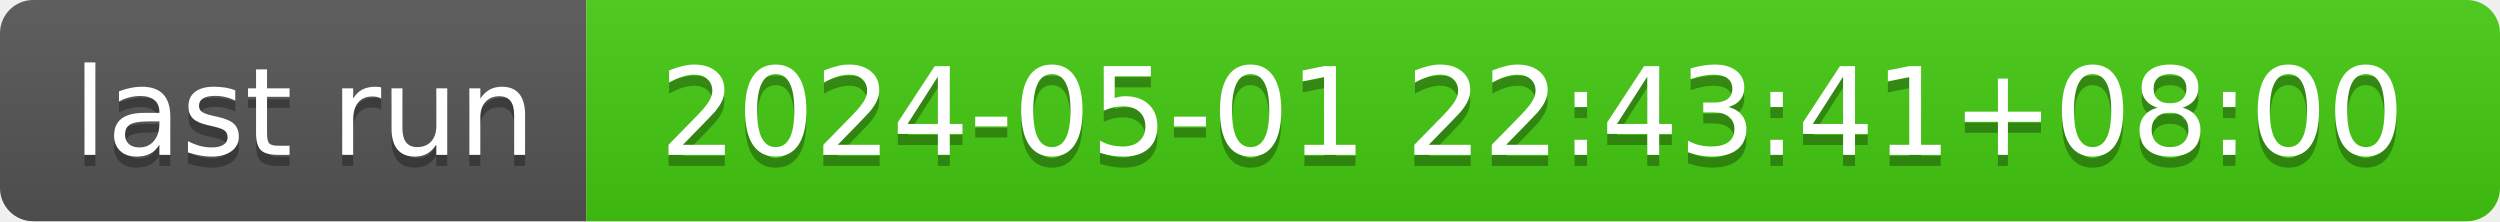
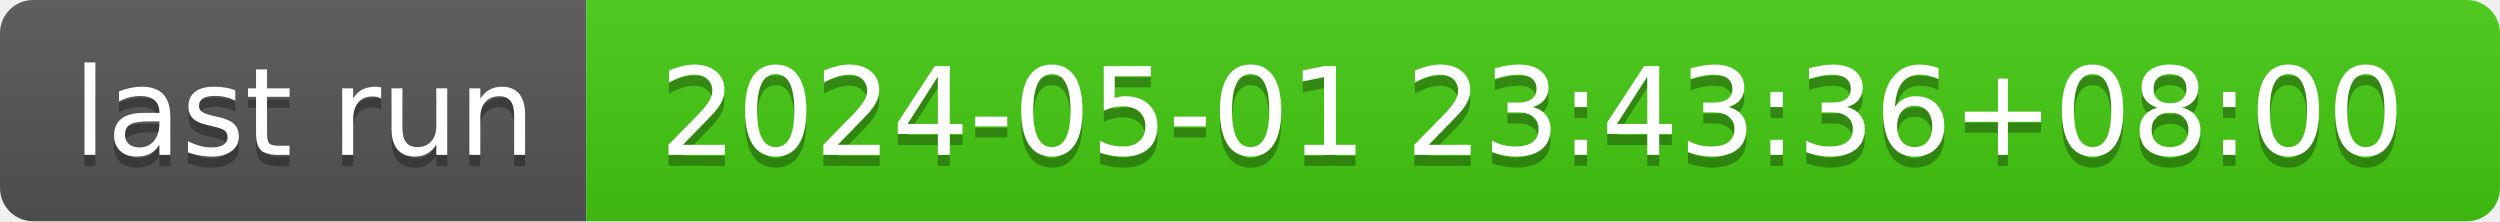
- <svg xmlns="http://www.w3.org/2000/svg" width="226" height="20" role="img" aria-label="last run: 2024-05-01 22:43:41+08:00">
+ <svg xmlns="http://www.w3.org/2000/svg" width="226" height="20" role="img" aria-label="last run: 2024-05-01 23:43:36+08:00">
  <linearGradient id="s" x2="0" y2="100%">
    <stop offset="0" stop-color="#bbb" stop-opacity=".1" />
    <stop offset="1" stop-opacity=".1" />
  </linearGradient>
  <clipPath id="r">
    <rect width="226" height="20" rx="3" fill="#fff" />
  </clipPath>
  <g clip-path="url(#r)">
    <rect width="53" height="20" fill="#555" />
    <rect x="53" width="173" height="20" fill="#4c1" />
    <rect width="226" height="20" fill="url(#s)" />
  </g>
  <g fill="#fff" text-anchor="middle" font-family="Verdana,Geneva,DejaVu Sans,sans-serif" text-rendering="geometricPrecision" font-size="110">
    <text aria-hidden="true" x="275" y="150" fill="#010101" fill-opacity=".3" transform="scale(.1)" textLength="430">last run</text>
    <text x="275" y="140" transform="scale(.1)" fill="#fff" textLength="430">last run</text>
-     <text aria-hidden="true" x="1385" y="150" fill="#010101" fill-opacity=".3" transform="scale(.1)" textLength="1630">2024-05-01 22:43:41+08:00</text>
-     <text x="1385" y="140" transform="scale(.1)" fill="#fff" textLength="1630">2024-05-01 22:43:41+08:00</text>
+     <text aria-hidden="true" x="1385" y="150" fill="#010101" fill-opacity=".3" transform="scale(.1)" textLength="1630">2024-05-01 23:43:36+08:00</text>
+     <text x="1385" y="140" transform="scale(.1)" fill="#fff" textLength="1630">2024-05-01 23:43:36+08:00</text>
  </g>
</svg>
